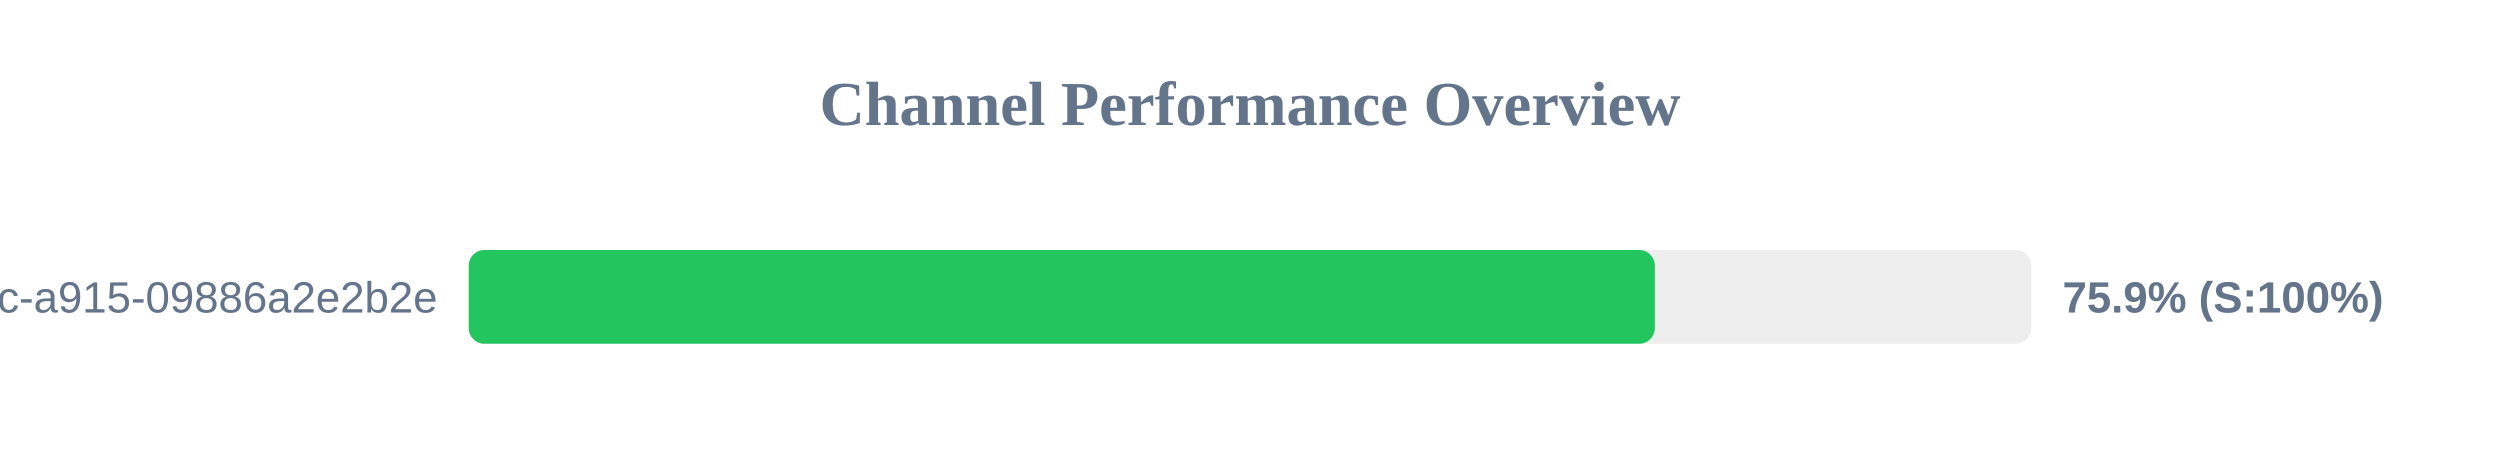
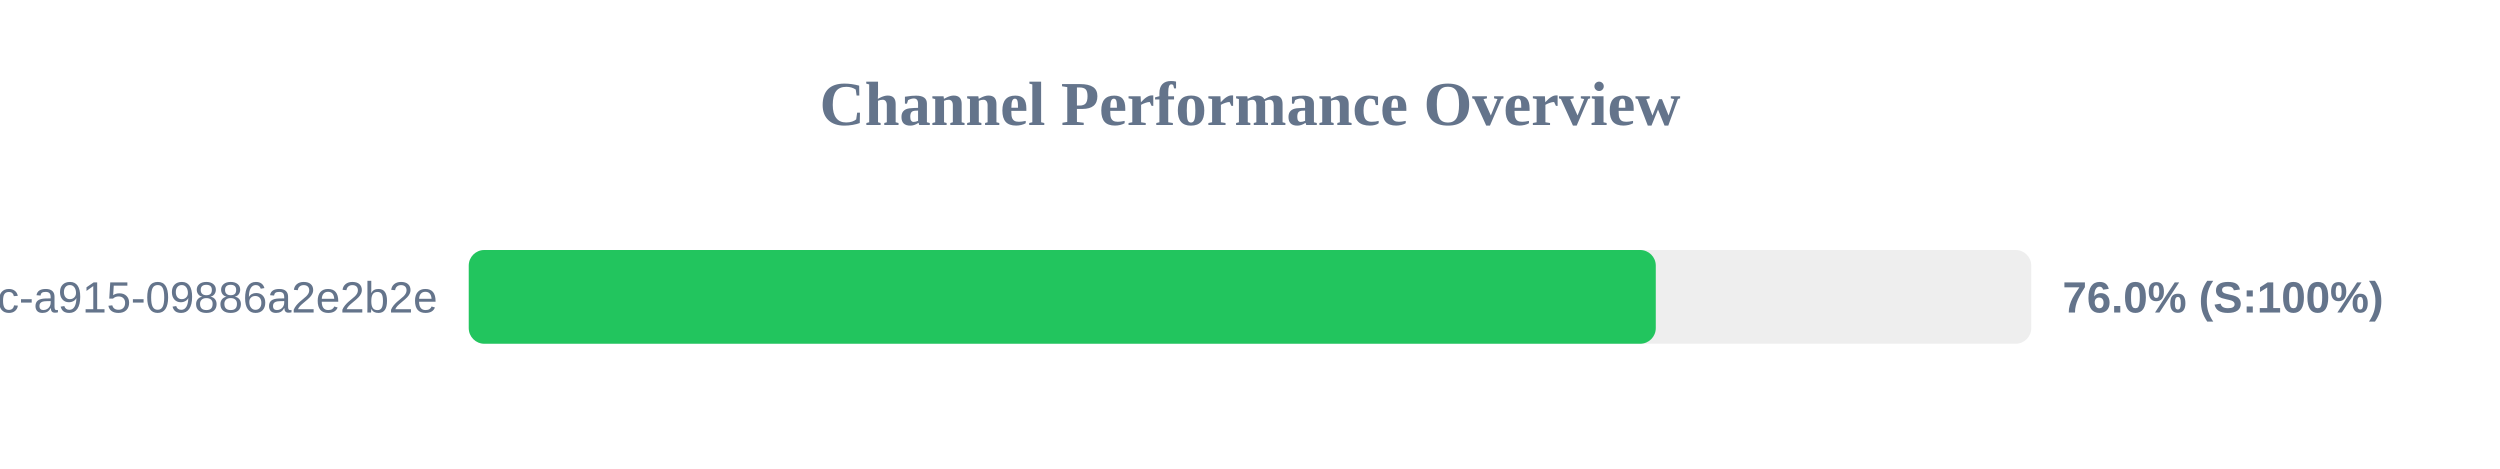
<svg xmlns="http://www.w3.org/2000/svg" width="800" height="150" version="1.1">
  <style>
        .row { font: 14px Arial; fill: #64748b; }
        .score { font: bold 14px Arial; fill: #64748b; }
    </style>
  <text x="400" y="40" text-anchor="middle" font-size="20px" font-weight="bold" fill="#64748b">Channel Performance Overview</text>
  <rect x="150" y="80" width="500" height="30" fill="#eee" rx="5" />
-   <rect x="150" y="80" width="379.55" height="30" fill="#22c55e" rx="5" />
+   <rect x="150" y="80" width="379.85" height="30" fill="#22c55e" rx="5" />
  <text x="140" y="100" text-anchor="end" class="row">?uuid=52816135-d3bc-46bc-a915-09886a2e2b2e</text>
-   <text x="660" y="100" text-anchor="start" class="score">75.9% (S:100%)</text>
+   <text x="660" y="100" text-anchor="start" class="score">76.0% (S:100%)</text>
</svg>
